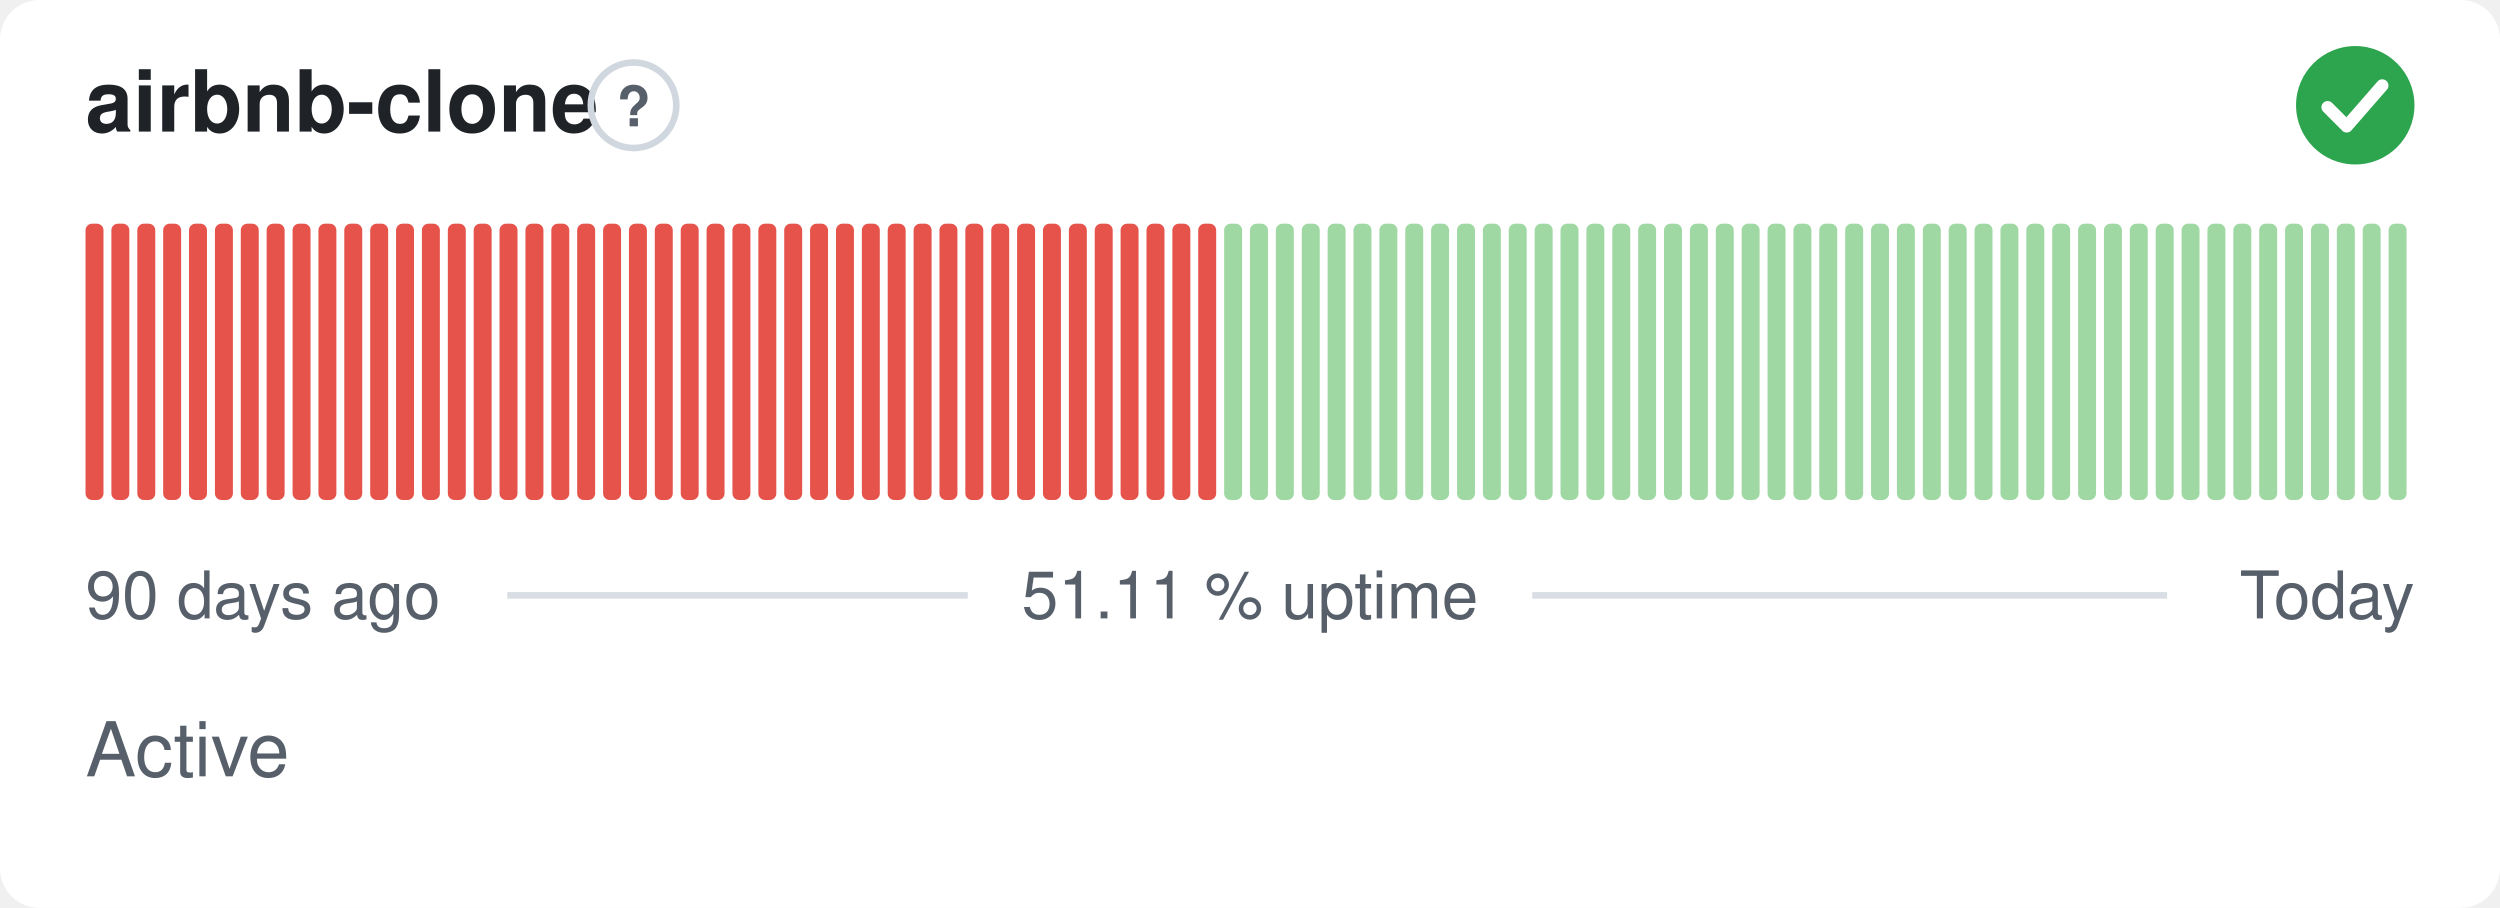
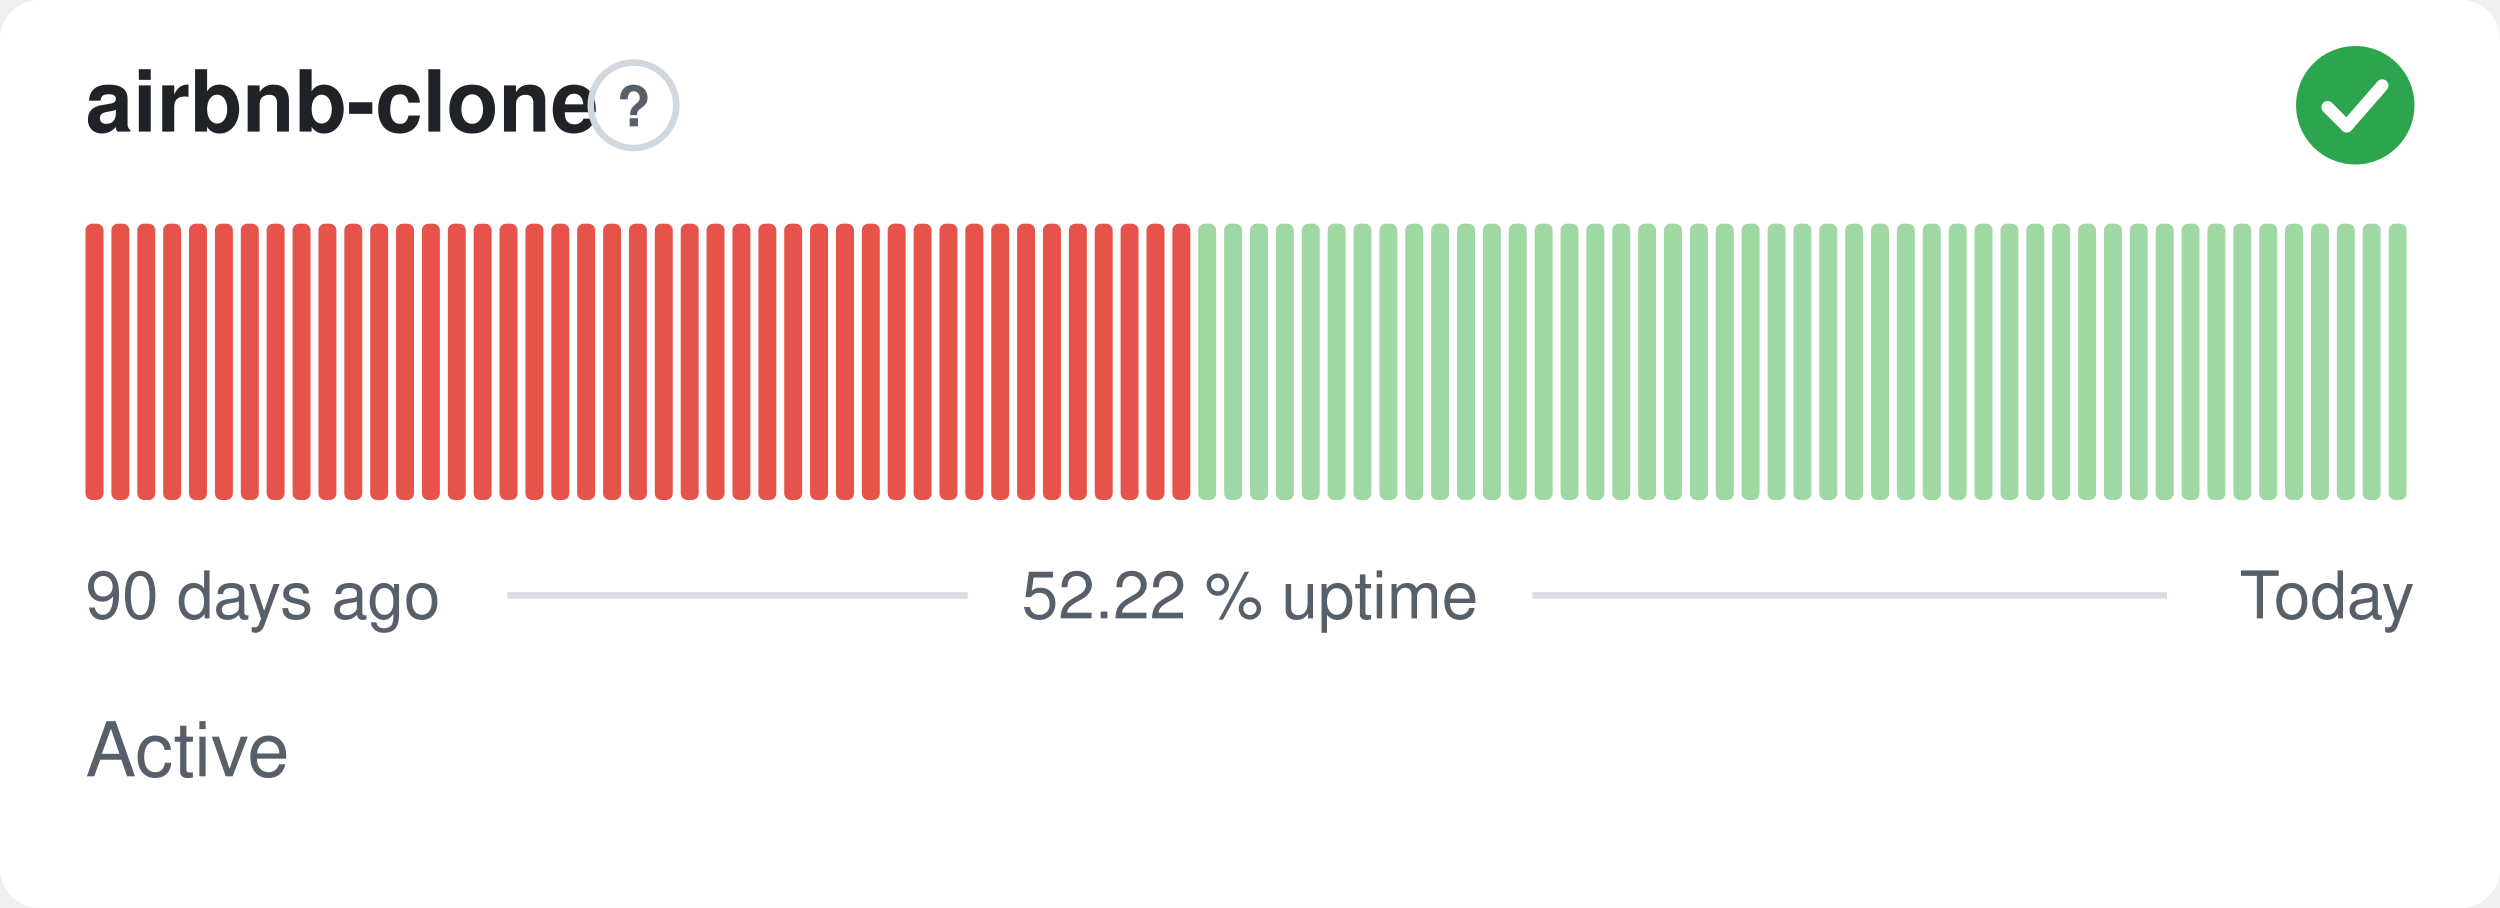
- <svg xmlns="http://www.w3.org/2000/svg" width="380" height="138" viewBox="0 0 380 138" role="img" aria-label="airbnb-clone: Active, 51.11 % uptime over the last 90 days" font-family="-apple-system,BlinkMacSystemFont,'Segoe UI',Helvetica,Arial,sans-serif">
+ <svg xmlns="http://www.w3.org/2000/svg" width="380" height="138" viewBox="0 0 380 138" role="img" aria-label="airbnb-clone: Active, 52.22 % uptime over the last 90 days" font-family="-apple-system,BlinkMacSystemFont,'Segoe UI',Helvetica,Arial,sans-serif">
  <style>
    @media (prefers-color-scheme: dark) {
      .bg { fill: #0d1117 }
      .title { fill: #e6edf3 }
      .muted { fill: #8b949e }
      .hint { stroke: #30363d }
      .rule { stroke: #30363d }
      .nodata { fill: #21262d }
    }
  </style>
  <rect class="bg" width="380" height="138" rx="6" fill="#ffffff" />
  <text class="title" x="13" y="20" font-size="13" font-weight="600" fill="#1f2328">airbnb-clone</text>
  <circle class="hint" cx="96.3" cy="16" r="6.5" fill="none" stroke="#d0d7de" stroke-width="1" />
  <text class="muted" x="96.3" y="19.2" text-anchor="middle" font-size="8.5" font-weight="700" fill="#57606a">?</text>
  <circle cx="358" cy="16" r="9" fill="#2da44e" />
  <path d="M353.80 16.30l2.90 2.90 5.40 -6.20" fill="none" stroke="#fff" stroke-width="1.89" stroke-linecap="round" stroke-linejoin="round" />
  <rect x="13.00" y="34.00" width="2.73" height="42.00" rx="1" fill="#e5534b" />
  <rect x="16.93" y="34.00" width="2.73" height="42.00" rx="1" fill="#e5534b" />
  <rect x="20.87" y="34.00" width="2.73" height="42.00" rx="1" fill="#e5534b" />
  <rect x="24.80" y="34.00" width="2.73" height="42.00" rx="1" fill="#e5534b" />
  <rect x="28.73" y="34.00" width="2.73" height="42.00" rx="1" fill="#e5534b" />
  <rect x="32.67" y="34.00" width="2.73" height="42.00" rx="1" fill="#e5534b" />
  <rect x="36.60" y="34.00" width="2.73" height="42.00" rx="1" fill="#e5534b" />
  <rect x="40.53" y="34.00" width="2.73" height="42.00" rx="1" fill="#e5534b" />
  <rect x="44.47" y="34.00" width="2.73" height="42.00" rx="1" fill="#e5534b" />
  <rect x="48.40" y="34.00" width="2.73" height="42.00" rx="1" fill="#e5534b" />
  <rect x="52.33" y="34.00" width="2.73" height="42.00" rx="1" fill="#e5534b" />
  <rect x="56.27" y="34.00" width="2.73" height="42.00" rx="1" fill="#e5534b" />
  <rect x="60.20" y="34.00" width="2.73" height="42.00" rx="1" fill="#e5534b" />
  <rect x="64.13" y="34.00" width="2.73" height="42.00" rx="1" fill="#e5534b" />
  <rect x="68.07" y="34.00" width="2.73" height="42.00" rx="1" fill="#e5534b" />
  <rect x="72.00" y="34.00" width="2.73" height="42.00" rx="1" fill="#e5534b" />
  <rect x="75.93" y="34.00" width="2.73" height="42.00" rx="1" fill="#e5534b" />
  <rect x="79.87" y="34.00" width="2.73" height="42.00" rx="1" fill="#e5534b" />
  <rect x="83.80" y="34.00" width="2.73" height="42.00" rx="1" fill="#e5534b" />
  <rect x="87.73" y="34.00" width="2.73" height="42.00" rx="1" fill="#e5534b" />
  <rect x="91.67" y="34.00" width="2.73" height="42.00" rx="1" fill="#e5534b" />
  <rect x="95.60" y="34.00" width="2.73" height="42.00" rx="1" fill="#e5534b" />
  <rect x="99.53" y="34.00" width="2.73" height="42.00" rx="1" fill="#e5534b" />
  <rect x="103.47" y="34.00" width="2.73" height="42.00" rx="1" fill="#e5534b" />
  <rect x="107.40" y="34.00" width="2.73" height="42.00" rx="1" fill="#e5534b" />
  <rect x="111.33" y="34.00" width="2.73" height="42.00" rx="1" fill="#e5534b" />
  <rect x="115.27" y="34.00" width="2.73" height="42.00" rx="1" fill="#e5534b" />
  <rect x="119.20" y="34.00" width="2.73" height="42.00" rx="1" fill="#e5534b" />
  <rect x="123.13" y="34.00" width="2.73" height="42.00" rx="1" fill="#e5534b" />
  <rect x="127.07" y="34.00" width="2.73" height="42.00" rx="1" fill="#e5534b" />
  <rect x="131.00" y="34.00" width="2.73" height="42.00" rx="1" fill="#e5534b" />
  <rect x="134.93" y="34.00" width="2.73" height="42.00" rx="1" fill="#e5534b" />
  <rect x="138.87" y="34.00" width="2.73" height="42.00" rx="1" fill="#e5534b" />
  <rect x="142.80" y="34.00" width="2.73" height="42.00" rx="1" fill="#e5534b" />
  <rect x="146.73" y="34.00" width="2.73" height="42.00" rx="1" fill="#e5534b" />
  <rect x="150.67" y="34.00" width="2.73" height="42.00" rx="1" fill="#e5534b" />
  <rect x="154.60" y="34.00" width="2.73" height="42.00" rx="1" fill="#e5534b" />
  <rect x="158.53" y="34.00" width="2.73" height="42.00" rx="1" fill="#e5534b" />
  <rect x="162.47" y="34.00" width="2.73" height="42.00" rx="1" fill="#e5534b" />
  <rect x="166.40" y="34.00" width="2.73" height="42.00" rx="1" fill="#e5534b" />
  <rect x="170.33" y="34.00" width="2.73" height="42.00" rx="1" fill="#e5534b" />
  <rect x="174.27" y="34.00" width="2.73" height="42.00" rx="1" fill="#e5534b" />
  <rect x="178.20" y="34.00" width="2.73" height="42.00" rx="1" fill="#e5534b" />
-   <rect x="182.13" y="34.00" width="2.73" height="42.00" rx="1" fill="#e5534b" />
+   <rect x="182.13" y="34.00" width="2.73" height="42.00" rx="1" fill="#9fd8a3" />
  <rect x="186.07" y="34.00" width="2.73" height="42.00" rx="1" fill="#9fd8a3" />
  <rect x="190.00" y="34.00" width="2.73" height="42.00" rx="1" fill="#9fd8a3" />
  <rect x="193.93" y="34.00" width="2.73" height="42.00" rx="1" fill="#9fd8a3" />
  <rect x="197.87" y="34.00" width="2.73" height="42.00" rx="1" fill="#9fd8a3" />
  <rect x="201.80" y="34.00" width="2.73" height="42.00" rx="1" fill="#9fd8a3" />
  <rect x="205.73" y="34.00" width="2.73" height="42.00" rx="1" fill="#9fd8a3" />
  <rect x="209.67" y="34.00" width="2.73" height="42.00" rx="1" fill="#9fd8a3" />
  <rect x="213.60" y="34.00" width="2.73" height="42.00" rx="1" fill="#9fd8a3" />
  <rect x="217.53" y="34.00" width="2.73" height="42.00" rx="1" fill="#9fd8a3" />
  <rect x="221.47" y="34.00" width="2.73" height="42.00" rx="1" fill="#9fd8a3" />
  <rect x="225.40" y="34.00" width="2.73" height="42.00" rx="1" fill="#9fd8a3" />
  <rect x="229.33" y="34.00" width="2.73" height="42.00" rx="1" fill="#9fd8a3" />
  <rect x="233.27" y="34.00" width="2.73" height="42.00" rx="1" fill="#9fd8a3" />
  <rect x="237.20" y="34.00" width="2.73" height="42.00" rx="1" fill="#9fd8a3" />
  <rect x="241.13" y="34.00" width="2.73" height="42.00" rx="1" fill="#9fd8a3" />
  <rect x="245.07" y="34.00" width="2.73" height="42.00" rx="1" fill="#9fd8a3" />
  <rect x="249.00" y="34.00" width="2.73" height="42.00" rx="1" fill="#9fd8a3" />
  <rect x="252.93" y="34.00" width="2.73" height="42.00" rx="1" fill="#9fd8a3" />
  <rect x="256.87" y="34.00" width="2.73" height="42.00" rx="1" fill="#9fd8a3" />
  <rect x="260.80" y="34.00" width="2.73" height="42.00" rx="1" fill="#9fd8a3" />
  <rect x="264.73" y="34.00" width="2.73" height="42.00" rx="1" fill="#9fd8a3" />
  <rect x="268.67" y="34.00" width="2.73" height="42.00" rx="1" fill="#9fd8a3" />
  <rect x="272.60" y="34.00" width="2.73" height="42.00" rx="1" fill="#9fd8a3" />
  <rect x="276.53" y="34.00" width="2.73" height="42.00" rx="1" fill="#9fd8a3" />
  <rect x="280.47" y="34.00" width="2.73" height="42.00" rx="1" fill="#9fd8a3" />
  <rect x="284.40" y="34.00" width="2.73" height="42.00" rx="1" fill="#9fd8a3" />
  <rect x="288.33" y="34.00" width="2.73" height="42.00" rx="1" fill="#9fd8a3" />
  <rect x="292.27" y="34.00" width="2.73" height="42.00" rx="1" fill="#9fd8a3" />
  <rect x="296.20" y="34.00" width="2.73" height="42.00" rx="1" fill="#9fd8a3" />
  <rect x="300.13" y="34.00" width="2.73" height="42.00" rx="1" fill="#9fd8a3" />
  <rect x="304.07" y="34.00" width="2.73" height="42.00" rx="1" fill="#9fd8a3" />
  <rect x="308.00" y="34.00" width="2.73" height="42.00" rx="1" fill="#9fd8a3" />
  <rect x="311.93" y="34.00" width="2.73" height="42.00" rx="1" fill="#9fd8a3" />
  <rect x="315.87" y="34.00" width="2.73" height="42.00" rx="1" fill="#9fd8a3" />
  <rect x="319.80" y="34.00" width="2.73" height="42.00" rx="1" fill="#9fd8a3" />
  <rect x="323.73" y="34.00" width="2.73" height="42.00" rx="1" fill="#9fd8a3" />
  <rect x="327.67" y="34.00" width="2.73" height="42.00" rx="1" fill="#9fd8a3" />
  <rect x="331.60" y="34.00" width="2.73" height="42.00" rx="1" fill="#9fd8a3" />
  <rect x="335.53" y="34.00" width="2.73" height="42.00" rx="1" fill="#9fd8a3" />
  <rect x="339.47" y="34.00" width="2.73" height="42.00" rx="1" fill="#9fd8a3" />
  <rect x="343.40" y="34.00" width="2.73" height="42.00" rx="1" fill="#9fd8a3" />
  <rect x="347.33" y="34.00" width="2.73" height="42.00" rx="1" fill="#9fd8a3" />
  <rect x="351.27" y="34.00" width="2.73" height="42.00" rx="1" fill="#9fd8a3" />
  <rect x="355.20" y="34.00" width="2.73" height="42.00" rx="1" fill="#9fd8a3" />
  <rect x="359.13" y="34.00" width="2.73" height="42.00" rx="1" fill="#9fd8a3" />
  <rect x="363.07" y="34.00" width="2.73" height="42.00" rx="1" fill="#9fd8a3" />
  <text class="muted" x="13" y="94" font-size="10" fill="#57606a">90 days ago</text>
-   <text class="muted" x="190" y="94" text-anchor="middle" font-size="10" fill="#57606a">51.11 % uptime</text>
+   <text class="muted" x="190" y="94" text-anchor="middle" font-size="10" fill="#57606a">52.22 % uptime</text>
  <text class="muted" x="367" y="94" text-anchor="end" font-size="10" fill="#57606a">Today</text>
  <line class="rule" x1="77.1" y1="90.5" x2="147.1" y2="90.5" stroke="#d8dee4" stroke-width="1" />
  <line class="rule" x1="232.9" y1="90.5" x2="329.4" y2="90.5" stroke="#d8dee4" stroke-width="1" />
  <text class="muted" x="13" y="118" font-size="11.5" fill="#57606a">Active</text>
</svg>
